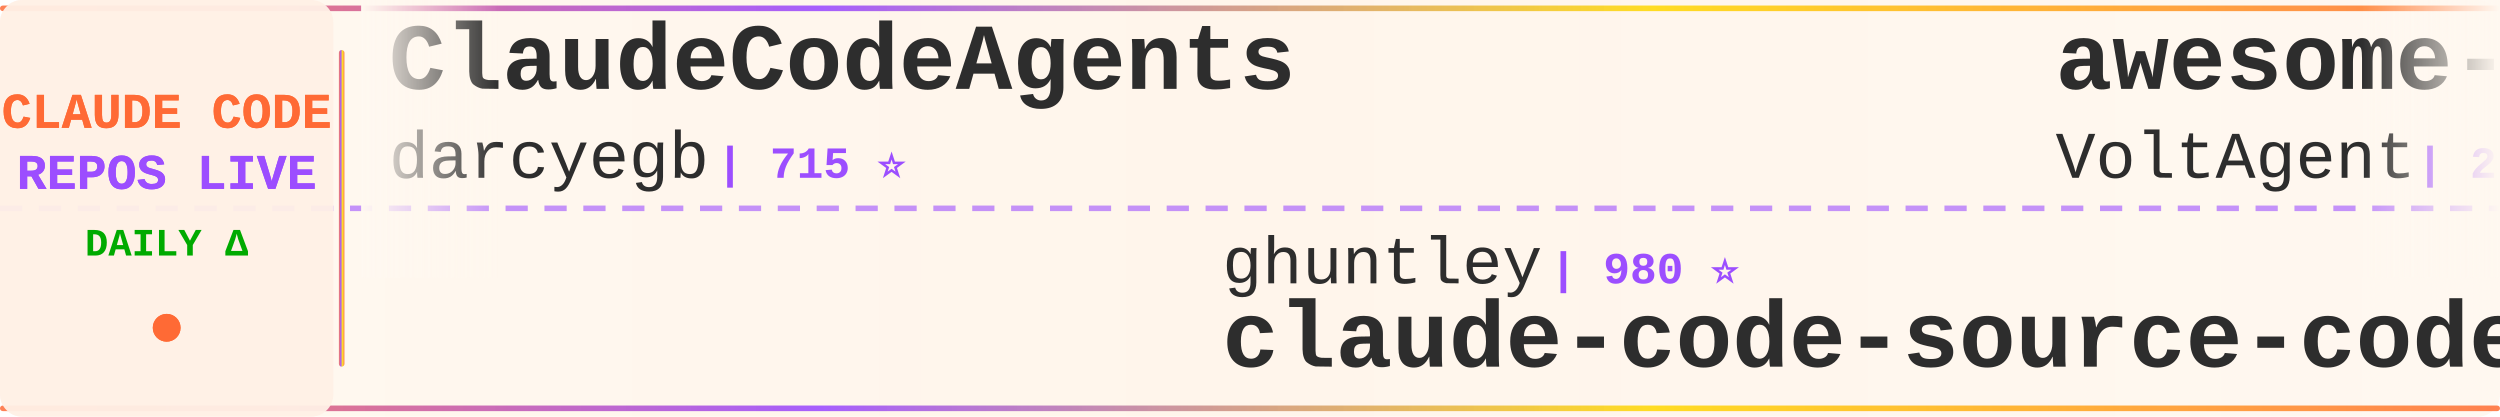
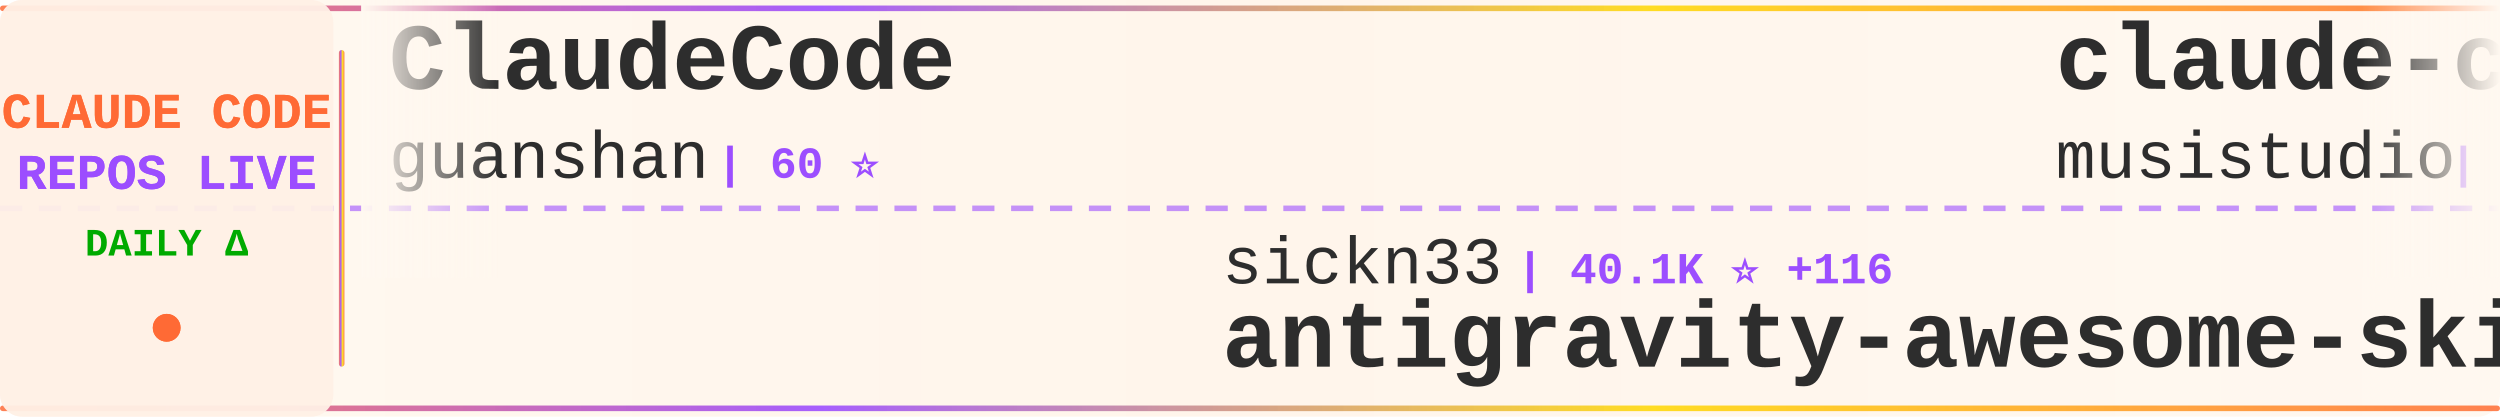
<svg xmlns="http://www.w3.org/2000/svg" width="900" height="150">
  <defs>
    <linearGradient id="tickerBg" x1="0%" y1="0%" x2="100%" y2="0%">
      <stop offset="0%" style="stop-color:#fff8f0;stop-opacity:0.98" />
      <stop offset="50%" style="stop-color:#fff5eb;stop-opacity:1" />
      <stop offset="100%" style="stop-color:#fff8f0;stop-opacity:0.98" />
    </linearGradient>
    <linearGradient id="borderGrad" x1="0%" y1="0%" x2="100%" y2="0%">
      <stop offset="0%" style="stop-color:#FF6B35;stop-opacity:0.85">
        <animate attributeName="stop-opacity" values="0.85;1;0.85" dur="2s" repeatCount="indefinite" />
      </stop>
      <stop offset="33%" style="stop-color:#9C4EFF;stop-opacity:0.9">
        <animate attributeName="stop-opacity" values="0.9;1;0.9" dur="2.2s" repeatCount="indefinite" />
      </stop>
      <stop offset="66%" style="stop-color:#FFD700;stop-opacity:0.85">
        <animate attributeName="stop-opacity" values="0.85;1;0.85" dur="1.8s" repeatCount="indefinite" />
      </stop>
      <stop offset="100%" style="stop-color:#FF6B35;stop-opacity:0.85">
        <animate attributeName="stop-opacity" values="0.85;1;0.85" dur="2s" repeatCount="indefinite" />
      </stop>
    </linearGradient>
    <filter id="textGlow">
      <feGaussianBlur stdDeviation="0.15" result="coloredBlur" />
      <feMerge>
        <feMergeNode in="coloredBlur" />
        <feMergeNode in="SourceGraphic" />
      </feMerge>
    </filter>
    <filter id="metricGlow">
      <feGaussianBlur stdDeviation="0.2" result="coloredBlur" />
      <feMerge>
        <feMergeNode in="coloredBlur" />
        <feMergeNode in="SourceGraphic" />
      </feMerge>
    </filter>
    <linearGradient id="leftFade" x1="0%" y1="0%" x2="100%" y2="0%">
      <stop offset="0%" style="stop-color:#fff8f0;stop-opacity:1" />
      <stop offset="100%" style="stop-color:#fff8f0;stop-opacity:0" />
    </linearGradient>
    <linearGradient id="rightFade" x1="0%" y1="0%" x2="100%" y2="0%">
      <stop offset="0%" style="stop-color:#fff8f0;stop-opacity:0" />
      <stop offset="100%" style="stop-color:#fff8f0;stop-opacity:1" />
    </linearGradient>
  </defs>
  <rect width="900" height="150" fill="url(#tickerBg)" rx="8" />
  <rect x="0" y="2" width="900" height="2" fill="url(#borderGrad)" rx="1" />
  <rect x="0" y="146" width="900" height="2" fill="url(#borderGrad)" rx="1" />
  <line x1="0" y1="75" x2="900" y2="75" stroke="#9C4EFF" stroke-width="2" stroke-dasharray="8 6" opacity="0.6" />
  <rect x="0" y="0" width="120" height="150" fill="#fff0e6" opacity="0.95" rx="8" />
  <text x="60" y="46" font-family="'Courier New', monospace" font-size="18" font-weight="bold" fill="#FF6B35" text-anchor="middle" filter="url(#textGlow)">
    CLAUDE CODE
  </text>
  <text x="60" y="68" font-family="'Courier New', monospace" font-size="18" font-weight="bold" fill="#9C4EFF" text-anchor="middle" filter="url(#textGlow)">
    REPOS LIVE
  </text>
  <text x="60" y="92" font-family="'Courier New', monospace" font-size="14" font-weight="bold" fill="#00aa00" text-anchor="middle">
    DAILY Δ
  </text>
  <circle cx="60" cy="118" r="5" fill="#FF6B35" filter="url(#metricGlow)">
    <animate attributeName="r" values="4;6;4" dur="1.5s" repeatCount="indefinite" />
    <animate attributeName="opacity" values="0.6;1;0.6" dur="1.5s" repeatCount="indefinite" />
  </circle>
  <rect x="122" y="18" width="2" height="114" fill="url(#borderGrad)" rx="1" />
  <clipPath id="tickerClip">
    <rect x="130" y="0" width="770" height="150" />
  </clipPath>
  <g clip-path="url(#tickerClip)">
    <g id="tickerItems">
      <animateTransform attributeName="transform" attributeType="XML" type="translate" from="0 0" to="-3000 0" dur="54s" repeatCount="indefinite" />
      <g transform="translate(0, 0)">
-         <text x="140" y="32" font-family="'Courier New', monospace" font-size="34" font-weight="bold" fill="#2d2d2d">ClaudeCodeAgents</text>
-         <text x="140" y="64" font-family="'Courier New', monospace" font-size="24" font-weight="normal" fill="#2d2d2d" opacity="1.0">darcyegb</text>
-         <text x="258" y="64" font-family="'Courier New', monospace" font-size="16" font-weight="bold" fill="#9C4EFF"> | 715 ⭐</text>
+         <text x="140" y="32" font-family="'Courier New', monospace" font-size="34" font-weight="bold" fill="#2d2d2d">ClaudeCode</text>
+         <text x="140" y="64" font-family="'Courier New', monospace" font-size="24" font-weight="normal" fill="#2d2d2d" opacity="1.0">guanshan</text>
+         <text x="258" y="64" font-family="'Courier New', monospace" font-size="16" font-weight="bold" fill="#9C4EFF"> | 60 ⭐</text>
      </g>
      <g transform="translate(300, 0)">
-         <text x="140" y="102" font-family="'Courier New', monospace" font-size="24" font-weight="normal" fill="#2d2d2d" opacity="1.0">ghuntley</text>
-         <text x="258" y="102" font-family="'Courier New', monospace" font-size="16" font-weight="bold" fill="#9C4EFF"> | 980 ⭐</text>
-         <text x="140" y="132" font-family="'Courier New', monospace" font-size="34" font-weight="bold" fill="#2d2d2d">claude-code-source-code-...</text>
+         <text x="140" y="102" font-family="'Courier New', monospace" font-size="24" font-weight="normal" fill="#2d2d2d" opacity="1.0">sickn33</text>
+         <text x="246" y="102" font-family="'Courier New', monospace" font-size="16" font-weight="bold" fill="#9C4EFF"> | 40.1K ⭐ +116</text>
+         <text x="140" y="132" font-family="'Courier New', monospace" font-size="34" font-weight="bold" fill="#2d2d2d">antigravity-awesome-skil...</text>
      </g>
      <g transform="translate(600, 0)">
-         <text x="140" y="32" font-family="'Courier New', monospace" font-size="34" font-weight="bold" fill="#2d2d2d">awesome-claude-code-suba...</text>
-         <text x="140" y="64" font-family="'Courier New', monospace" font-size="24" font-weight="normal" fill="#2d2d2d" opacity="1.0">VoltAgent</text>
-         <text x="270" y="64" font-family="'Courier New', monospace" font-size="16" font-weight="bold" fill="#9C4EFF"> | 21.4K ⭐ +57</text>
+         <text x="140" y="32" font-family="'Courier New', monospace" font-size="34" font-weight="bold" fill="#2d2d2d">claude-code-router</text>
+         <text x="140" y="64" font-family="'Courier New', monospace" font-size="24" font-weight="normal" fill="#2d2d2d" opacity="1.0">musistudio</text>
+         <text x="282" y="64" font-family="'Courier New', monospace" font-size="16" font-weight="bold" fill="#9C4EFF"> | 34.8K ⭐ +38</text>
      </g>
      <g transform="translate(900, 0)">
-         <text x="140" y="102" font-family="'Courier New', monospace" font-size="24" font-weight="normal" fill="#2d2d2d" opacity="1.0">jqueryscript</text>
-         <text x="306" y="102" font-family="'Courier New', monospace" font-size="16" font-weight="bold" fill="#9C4EFF"> | 412 ⭐ +2</text>
-         <text x="140" y="132" font-family="'Courier New', monospace" font-size="34" font-weight="bold" fill="#2d2d2d">awesome-claude-code</text>
+         <text x="140" y="102" font-family="'Courier New', monospace" font-size="24" font-weight="normal" fill="#2d2d2d" opacity="1.0">repowise-dev</text>
+         <text x="306" y="102" font-family="'Courier New', monospace" font-size="16" font-weight="bold" fill="#9C4EFF"> | 1.1K ⭐ +2</text>
+         <text x="140" y="132" font-family="'Courier New', monospace" font-size="34" font-weight="bold" fill="#2d2d2d">claude-code-prompts</text>
      </g>
      <g transform="translate(1200, 0)">
-         <text x="140" y="32" font-family="'Courier New', monospace" font-size="34" font-weight="bold" fill="#2d2d2d">awesome-claude-code-tool...</text>
-         <text x="140" y="64" font-family="'Courier New', monospace" font-size="24" font-weight="normal" fill="#2d2d2d" opacity="1.0">rohitg00</text>
-         <text x="258" y="64" font-family="'Courier New', monospace" font-size="16" font-weight="bold" fill="#9C4EFF"> | 2.0K ⭐ +11</text>
+         <text x="140" y="32" font-family="'Courier New', monospace" font-size="34" font-weight="bold" fill="#2d2d2d">claude-code-plugins-plus...</text>
+         <text x="140" y="64" font-family="'Courier New', monospace" font-size="24" font-weight="normal" fill="#2d2d2d" opacity="1.0">jeremylongshore</text>
+         <text x="342" y="64" font-family="'Courier New', monospace" font-size="16" font-weight="bold" fill="#9C4EFF"> | 2.3K ⭐ +7</text>
      </g>
      <g transform="translate(1500, 0)">
-         <text x="140" y="102" font-family="'Courier New', monospace" font-size="24" font-weight="normal" fill="#2d2d2d" opacity="1.0">shareAI-lab</text>
-         <text x="294" y="102" font-family="'Courier New', monospace" font-size="16" font-weight="bold" fill="#9C4EFF"> | 65.3K ⭐ +243</text>
-         <text x="140" y="132" font-family="'Courier New', monospace" font-size="34" font-weight="bold" fill="#2d2d2d">learn-claude-code</text>
+         <text x="140" y="102" font-family="'Courier New', monospace" font-size="24" font-weight="normal" fill="#2d2d2d" opacity="1.0">huangjia2019</text>
+         <text x="306" y="102" font-family="'Courier New', monospace" font-size="16" font-weight="bold" fill="#9C4EFF"> | 794 ⭐ +6</text>
+         <text x="140" y="132" font-family="'Courier New', monospace" font-size="34" font-weight="bold" fill="#2d2d2d">claude-code-engineering</text>
      </g>
      <g transform="translate(1800, 0)">
-         <text x="140" y="32" font-family="'Courier New', monospace" font-size="34" font-weight="bold" fill="#2d2d2d">claude-code-tips</text>
-         <text x="140" y="64" font-family="'Courier New', monospace" font-size="24" font-weight="normal" fill="#2d2d2d" opacity="1.0">ykdojo</text>
-         <text x="234" y="64" font-family="'Courier New', monospace" font-size="16" font-weight="bold" fill="#9C4EFF"> | 8.6K ⭐ +8</text>
+         <text x="140" y="32" font-family="'Courier New', monospace" font-size="34" font-weight="bold" fill="#2d2d2d">claude-code-hub</text>
+         <text x="140" y="64" font-family="'Courier New', monospace" font-size="24" font-weight="normal" fill="#2d2d2d" opacity="1.0">ding113</text>
+         <text x="246" y="64" font-family="'Courier New', monospace" font-size="16" font-weight="bold" fill="#9C4EFF"> | 3.0K ⭐ +8</text>
      </g>
      <g transform="translate(2100, 0)">
-         <text x="140" y="102" font-family="'Courier New', monospace" font-size="24" font-weight="normal" fill="#2d2d2d" opacity="1.0">ding113</text>
-         <text x="246" y="102" font-family="'Courier New', monospace" font-size="16" font-weight="bold" fill="#9C4EFF"> | 3.0K ⭐ +6</text>
-         <text x="140" y="132" font-family="'Courier New', monospace" font-size="34" font-weight="bold" fill="#2d2d2d">claude-code-hub</text>
+         <text x="140" y="102" font-family="'Courier New', monospace" font-size="24" font-weight="normal" fill="#2d2d2d" opacity="1.0">AprilNEA</text>
+         <text x="258" y="102" font-family="'Courier New', monospace" font-size="16" font-weight="bold" fill="#9C4EFF"> | 384 ⭐</text>
+         <text x="140" y="132" font-family="'Courier New', monospace" font-size="34" font-weight="bold" fill="#2d2d2d">claude-code-source</text>
      </g>
      <g transform="translate(2400, 0)">
-         <text x="140" y="32" font-family="'Courier New', monospace" font-size="34" font-weight="bold" fill="#2d2d2d">claude-code-telegram</text>
-         <text x="140" y="64" font-family="'Courier New', monospace" font-size="24" font-weight="normal" fill="#2d2d2d" opacity="1.0">RichardAtCT</text>
-         <text x="294" y="64" font-family="'Courier New', monospace" font-size="16" font-weight="bold" fill="#9C4EFF"> | 2.7K ⭐ +3</text>
+         <text x="140" y="32" font-family="'Courier New', monospace" font-size="34" font-weight="bold" fill="#2d2d2d">claude-code-webui</text>
+         <text x="140" y="64" font-family="'Courier New', monospace" font-size="24" font-weight="normal" fill="#2d2d2d" opacity="1.0">sugyan</text>
+         <text x="234" y="64" font-family="'Courier New', monospace" font-size="16" font-weight="bold" fill="#9C4EFF"> | 1.1K ⭐ +3</text>
      </g>
      <g transform="translate(2700, 0)">
-         <text x="140" y="102" font-family="'Courier New', monospace" font-size="24" font-weight="normal" fill="#2d2d2d" opacity="1.0">guanshan</text>
-         <text x="258" y="102" font-family="'Courier New', monospace" font-size="16" font-weight="bold" fill="#9C4EFF"> | 60 ⭐</text>
-         <text x="140" y="132" font-family="'Courier New', monospace" font-size="34" font-weight="bold" fill="#2d2d2d">ClaudeCode</text>
+         <text x="140" y="102" font-family="'Courier New', monospace" font-size="24" font-weight="normal" fill="#2d2d2d" opacity="1.0">lintsinghua</text>
+         <text x="294" y="102" font-family="'Courier New', monospace" font-size="16" font-weight="bold" fill="#9C4EFF"> | 3.6K ⭐ +15</text>
+         <text x="140" y="132" font-family="'Courier New', monospace" font-size="34" font-weight="bold" fill="#2d2d2d">claude-code-book</text>
      </g>
      <g transform="translate(3000, 0)">
-         <text x="140" y="32" font-family="'Courier New', monospace" font-size="34" font-weight="bold" fill="#2d2d2d">ClaudeCodeAgents</text>
-         <text x="140" y="64" font-family="'Courier New', monospace" font-size="24" font-weight="normal" fill="#2d2d2d" opacity="1.0">darcyegb</text>
-         <text x="258" y="64" font-family="'Courier New', monospace" font-size="16" font-weight="bold" fill="#9C4EFF"> | 715 ⭐</text>
+         <text x="140" y="32" font-family="'Courier New', monospace" font-size="34" font-weight="bold" fill="#2d2d2d">ClaudeCode</text>
+         <text x="140" y="64" font-family="'Courier New', monospace" font-size="24" font-weight="normal" fill="#2d2d2d" opacity="1.0">guanshan</text>
+         <text x="258" y="64" font-family="'Courier New', monospace" font-size="16" font-weight="bold" fill="#9C4EFF"> | 60 ⭐</text>
      </g>
      <g transform="translate(3300, 0)">
-         <text x="140" y="102" font-family="'Courier New', monospace" font-size="24" font-weight="normal" fill="#2d2d2d" opacity="1.0">ghuntley</text>
-         <text x="258" y="102" font-family="'Courier New', monospace" font-size="16" font-weight="bold" fill="#9C4EFF"> | 980 ⭐</text>
-         <text x="140" y="132" font-family="'Courier New', monospace" font-size="34" font-weight="bold" fill="#2d2d2d">claude-code-source-code-...</text>
+         <text x="140" y="102" font-family="'Courier New', monospace" font-size="24" font-weight="normal" fill="#2d2d2d" opacity="1.0">sickn33</text>
+         <text x="246" y="102" font-family="'Courier New', monospace" font-size="16" font-weight="bold" fill="#9C4EFF"> | 40.1K ⭐ +116</text>
+         <text x="140" y="132" font-family="'Courier New', monospace" font-size="34" font-weight="bold" fill="#2d2d2d">antigravity-awesome-skil...</text>
      </g>
      <g transform="translate(3600, 0)">
-         <text x="140" y="32" font-family="'Courier New', monospace" font-size="34" font-weight="bold" fill="#2d2d2d">awesome-claude-code-suba...</text>
-         <text x="140" y="64" font-family="'Courier New', monospace" font-size="24" font-weight="normal" fill="#2d2d2d" opacity="1.0">VoltAgent</text>
-         <text x="270" y="64" font-family="'Courier New', monospace" font-size="16" font-weight="bold" fill="#9C4EFF"> | 21.4K ⭐ +57</text>
+         <text x="140" y="32" font-family="'Courier New', monospace" font-size="34" font-weight="bold" fill="#2d2d2d">claude-code-router</text>
+         <text x="140" y="64" font-family="'Courier New', monospace" font-size="24" font-weight="normal" fill="#2d2d2d" opacity="1.0">musistudio</text>
+         <text x="282" y="64" font-family="'Courier New', monospace" font-size="16" font-weight="bold" fill="#9C4EFF"> | 34.8K ⭐ +38</text>
      </g>
      <g transform="translate(3900, 0)">
-         <text x="140" y="102" font-family="'Courier New', monospace" font-size="24" font-weight="normal" fill="#2d2d2d" opacity="1.0">jqueryscript</text>
-         <text x="306" y="102" font-family="'Courier New', monospace" font-size="16" font-weight="bold" fill="#9C4EFF"> | 412 ⭐ +2</text>
-         <text x="140" y="132" font-family="'Courier New', monospace" font-size="34" font-weight="bold" fill="#2d2d2d">awesome-claude-code</text>
+         <text x="140" y="102" font-family="'Courier New', monospace" font-size="24" font-weight="normal" fill="#2d2d2d" opacity="1.0">repowise-dev</text>
+         <text x="306" y="102" font-family="'Courier New', monospace" font-size="16" font-weight="bold" fill="#9C4EFF"> | 1.1K ⭐ +2</text>
+         <text x="140" y="132" font-family="'Courier New', monospace" font-size="34" font-weight="bold" fill="#2d2d2d">claude-code-prompts</text>
      </g>
    </g>
  </g>
  <rect x="130" y="0" width="50" height="100" fill="url(#leftFade)" />
  <rect x="850" y="0" width="50" height="100" fill="url(#rightFade)" />
</svg>
